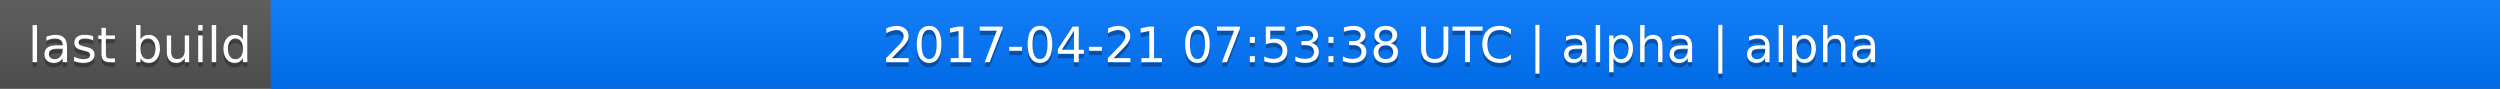
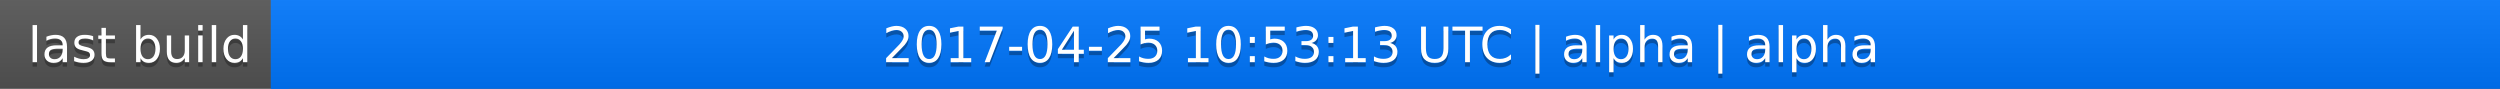
<svg xmlns="http://www.w3.org/2000/svg" width="563" height="20">
  <linearGradient id="a" x2="0" y2="100%">
    <stop offset="0" stop-color="#bbb" stop-opacity=".1" />
    <stop offset="1" stop-opacity=".1" />
  </linearGradient>
  <rect rx="0" width="563" height="20" fill="#555" />
  <rect rx="0" x="61" width="502" height="20" fill="#07f" />
  <path fill="#07f" d="M61 0h4v20h-4z" />
  <rect rx="0" width="563" height="20" fill="url(#a)" />
  <g fill="#fff" text-anchor="middle" font-family="DejaVu Sans,Verdana,Geneva,sans-serif" font-size="11">
    <text x="31.5" y="15" fill="#010101" fill-opacity=".3">last build</text>
    <text x="31.5" y="14">last build</text>
-     <text x="311" y="15" fill="#010101" fill-opacity=".3">2017-04-21 07:53:38 UTC | alpha | alpha</text>
-     <text x="311" y="14">2017-04-21 07:53:38 UTC | alpha | alpha</text>
+     <text x="311" y="15" fill="#010101" fill-opacity=".3">2017-04-25 10:53:13 UTC | alpha | alpha</text>
+     <text x="311" y="14">2017-04-25 10:53:13 UTC | alpha | alpha</text>
  </g>
</svg>
